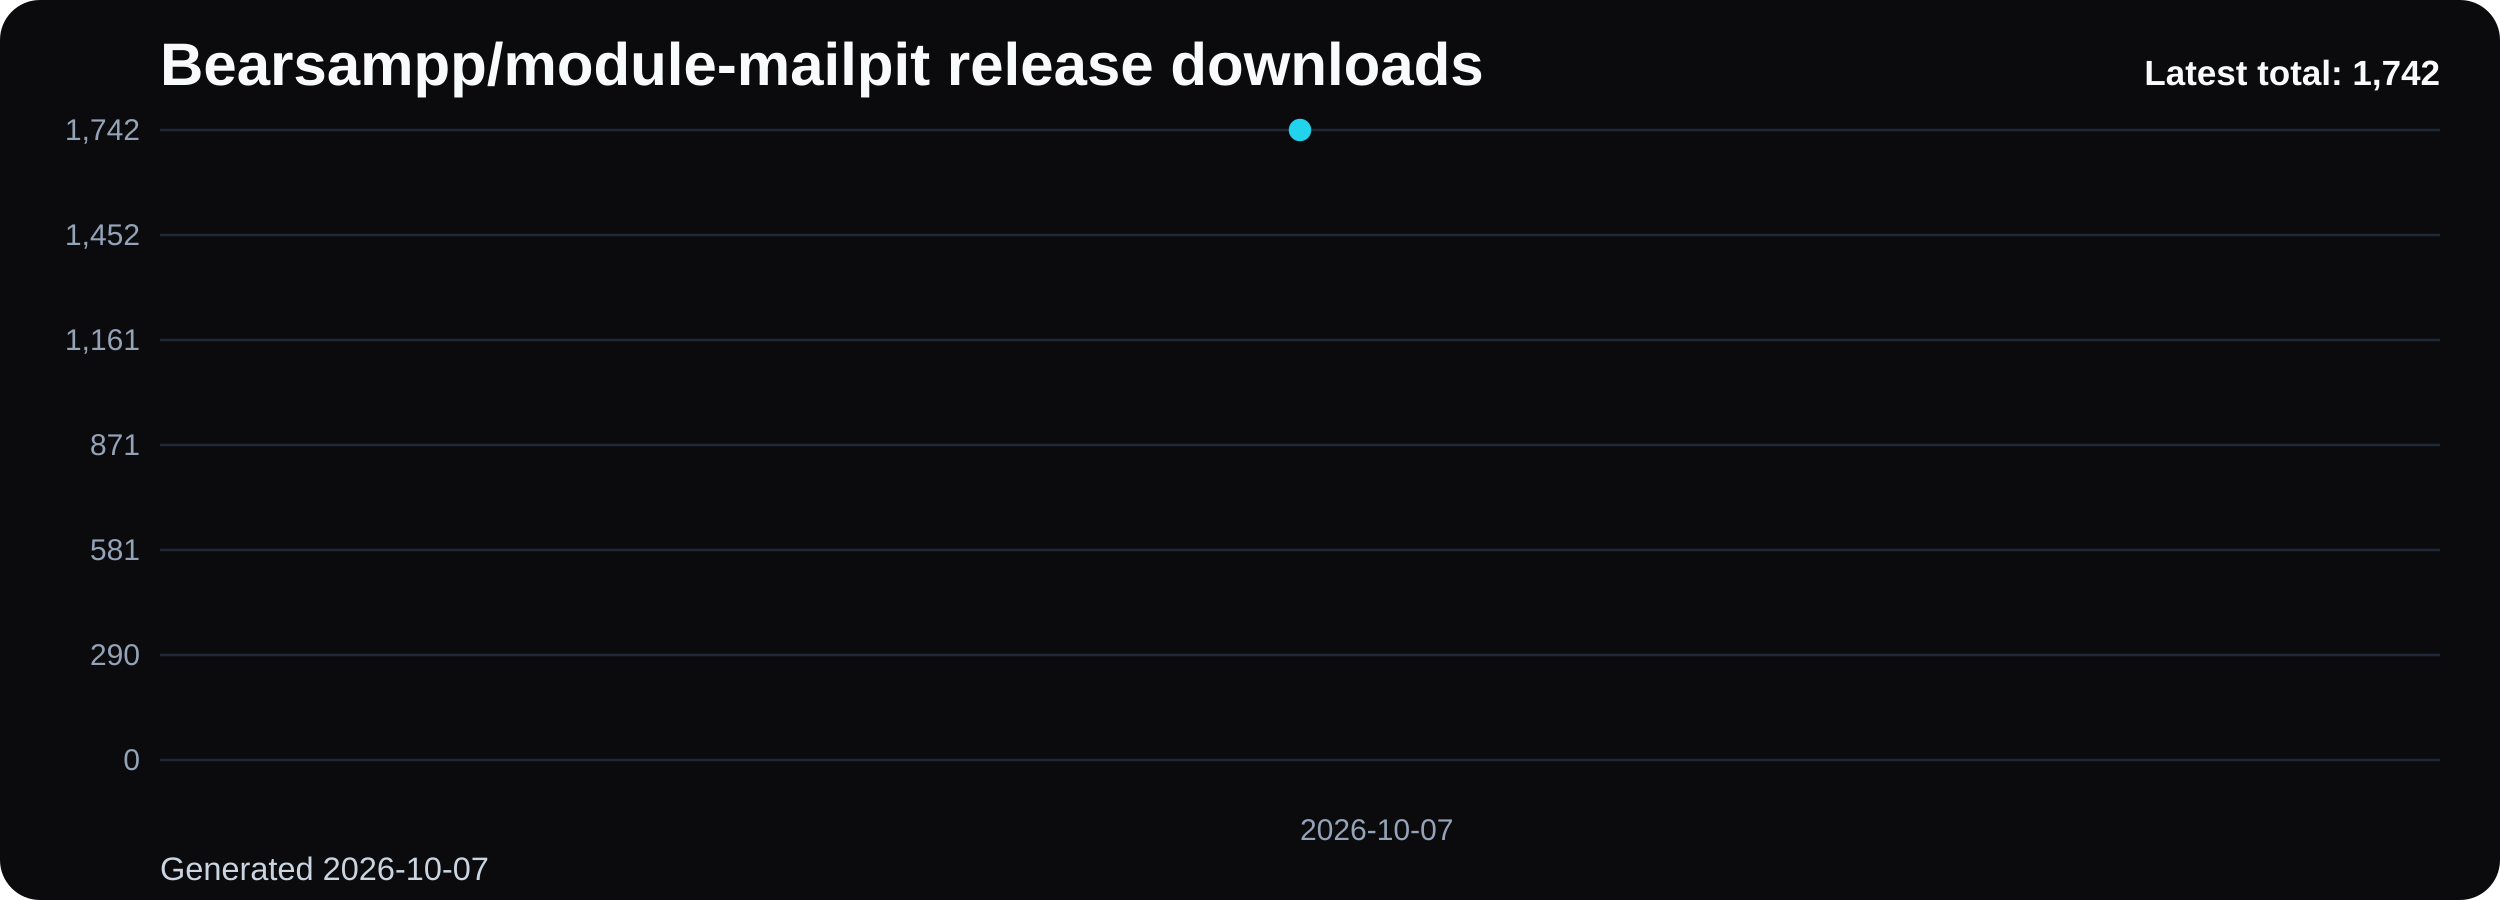
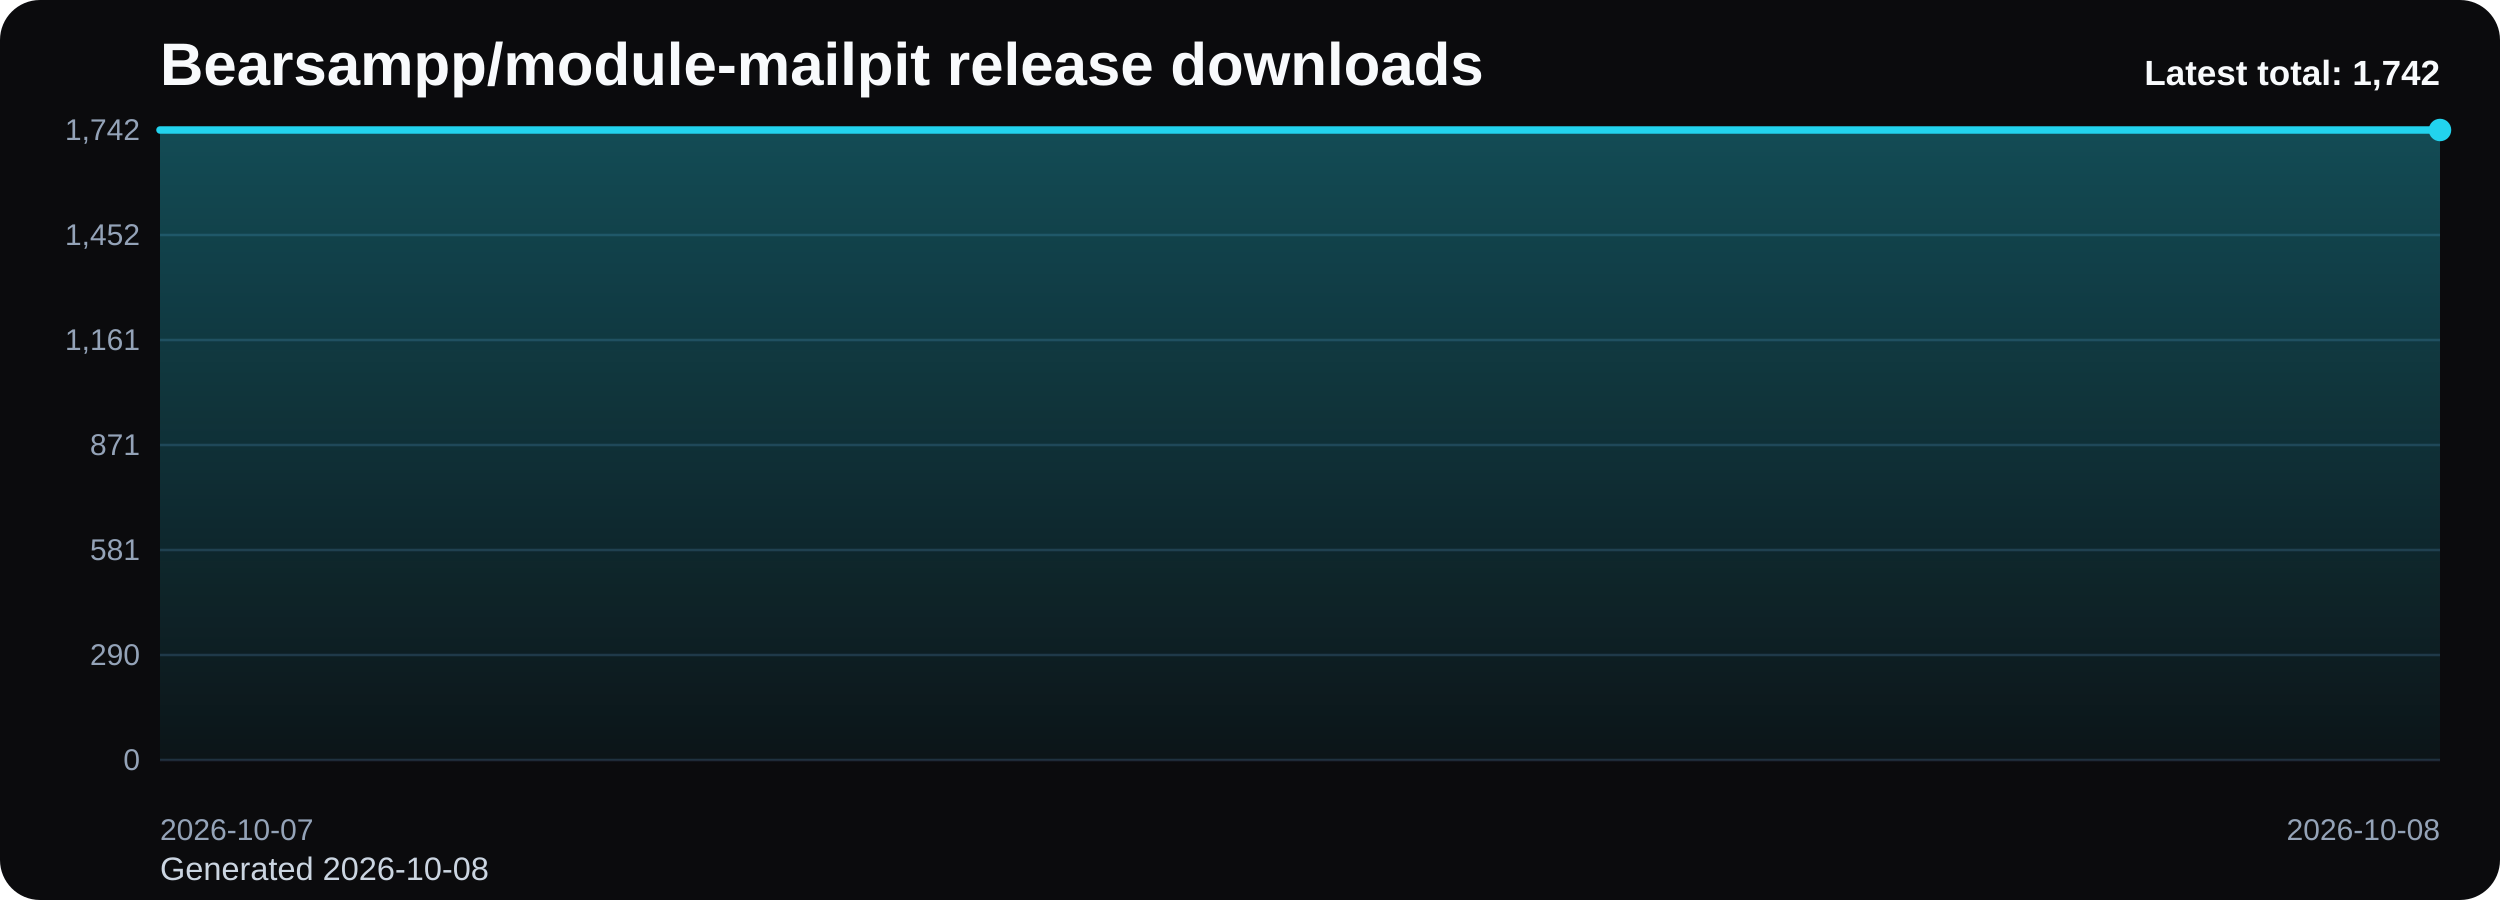
<svg xmlns="http://www.w3.org/2000/svg" viewBox="0 0 1000 360" role="img" aria-label="Bearsampp/module-mailpit release downloads chart">
  <defs>
    <linearGradient id="fill-total-trend-black" x1="0" y1="0" x2="0" y2="1">
      <stop offset="0%" stop-color="#22d3ee" stop-opacity="0.32" />
      <stop offset="100%" stop-color="#22d3ee" stop-opacity="0.05" />
    </linearGradient>
    <style>
      .bg { fill: #0b0b0d; }
      .title { font: 700 24px Arial, sans-serif; fill: #f8fafc; }
      .sub { font: 400 13px Arial, sans-serif; fill: #cbd5e1; }
      .grid { stroke: #1f2937; stroke-width: 1; }
      .axis { font: 400 12px Arial, sans-serif; fill: #94a3b8; }
      .line { fill: none; stroke: #22d3ee; stroke-width: 3; stroke-linecap: round; stroke-linejoin: round; }
      .dot { fill: #22d3ee; }
      .value { font: 600 11px Arial, sans-serif; fill: #cbd5e1; }
      .latest { font: 700 14px Arial, sans-serif; fill: #f8fafc; }
    </style>
  </defs>
  <rect class="bg" x="0" y="0" width="1000" height="360" rx="16" />
  <text class="title" x="64" y="34">Bearsampp/module-mailpit release downloads</text>
-   <text class="sub" x="64" y="352">Generated 2026-10-07</text>
+   <text class="sub" x="64" y="352">Generated 2026-10-08</text>
  <line x1="64" y1="52.00" x2="976" y2="52.00" class="grid" />
  <text x="56" y="56.00" text-anchor="end" class="axis">1,742</text>
  <line x1="64" y1="94.00" x2="976" y2="94.00" class="grid" />
  <text x="56" y="98.00" text-anchor="end" class="axis">1,452</text>
  <line x1="64" y1="136.00" x2="976" y2="136.00" class="grid" />
  <text x="56" y="140.00" text-anchor="end" class="axis">1,161</text>
  <line x1="64" y1="178.00" x2="976" y2="178.00" class="grid" />
  <text x="56" y="182.00" text-anchor="end" class="axis">871</text>
  <line x1="64" y1="220.00" x2="976" y2="220.00" class="grid" />
  <text x="56" y="224.00" text-anchor="end" class="axis">581</text>
  <line x1="64" y1="262.00" x2="976" y2="262.00" class="grid" />
  <text x="56" y="266.00" text-anchor="end" class="axis">290</text>
  <line x1="64" y1="304.00" x2="976" y2="304.00" class="grid" />
  <text x="56" y="308.00" text-anchor="end" class="axis">0</text>
-   <path d="M 520.00 304 L 520.00 52.00 L 520.00 304 Z" fill="url(#fill-total-trend-black)" />
-   <polyline class="line" points="520.00,52.00" />
-   <circle class="dot" cx="520.00" cy="52.00" r="4.5" />
-   <text class="axis" x="520.00" y="336" text-anchor="start">2026-10-07</text>
+   <path d="M 64.00 304 L 64.00 52.00 L 976.00 52.00 L 976.00 304 Z" fill="url(#fill-total-trend-black)" />
+   <polyline class="line" points="64.00,52.00 976.00,52.00" />
+   <circle class="dot" cx="976.00" cy="52.00" r="4.5" />
+   <text class="axis" x="64.00" y="336" text-anchor="start">2026-10-07</text>
+   <text class="axis" x="976.00" y="336" text-anchor="end">2026-10-08</text>
  <text class="latest" x="976" y="34" text-anchor="end">Latest total: 1,742</text>
</svg>
